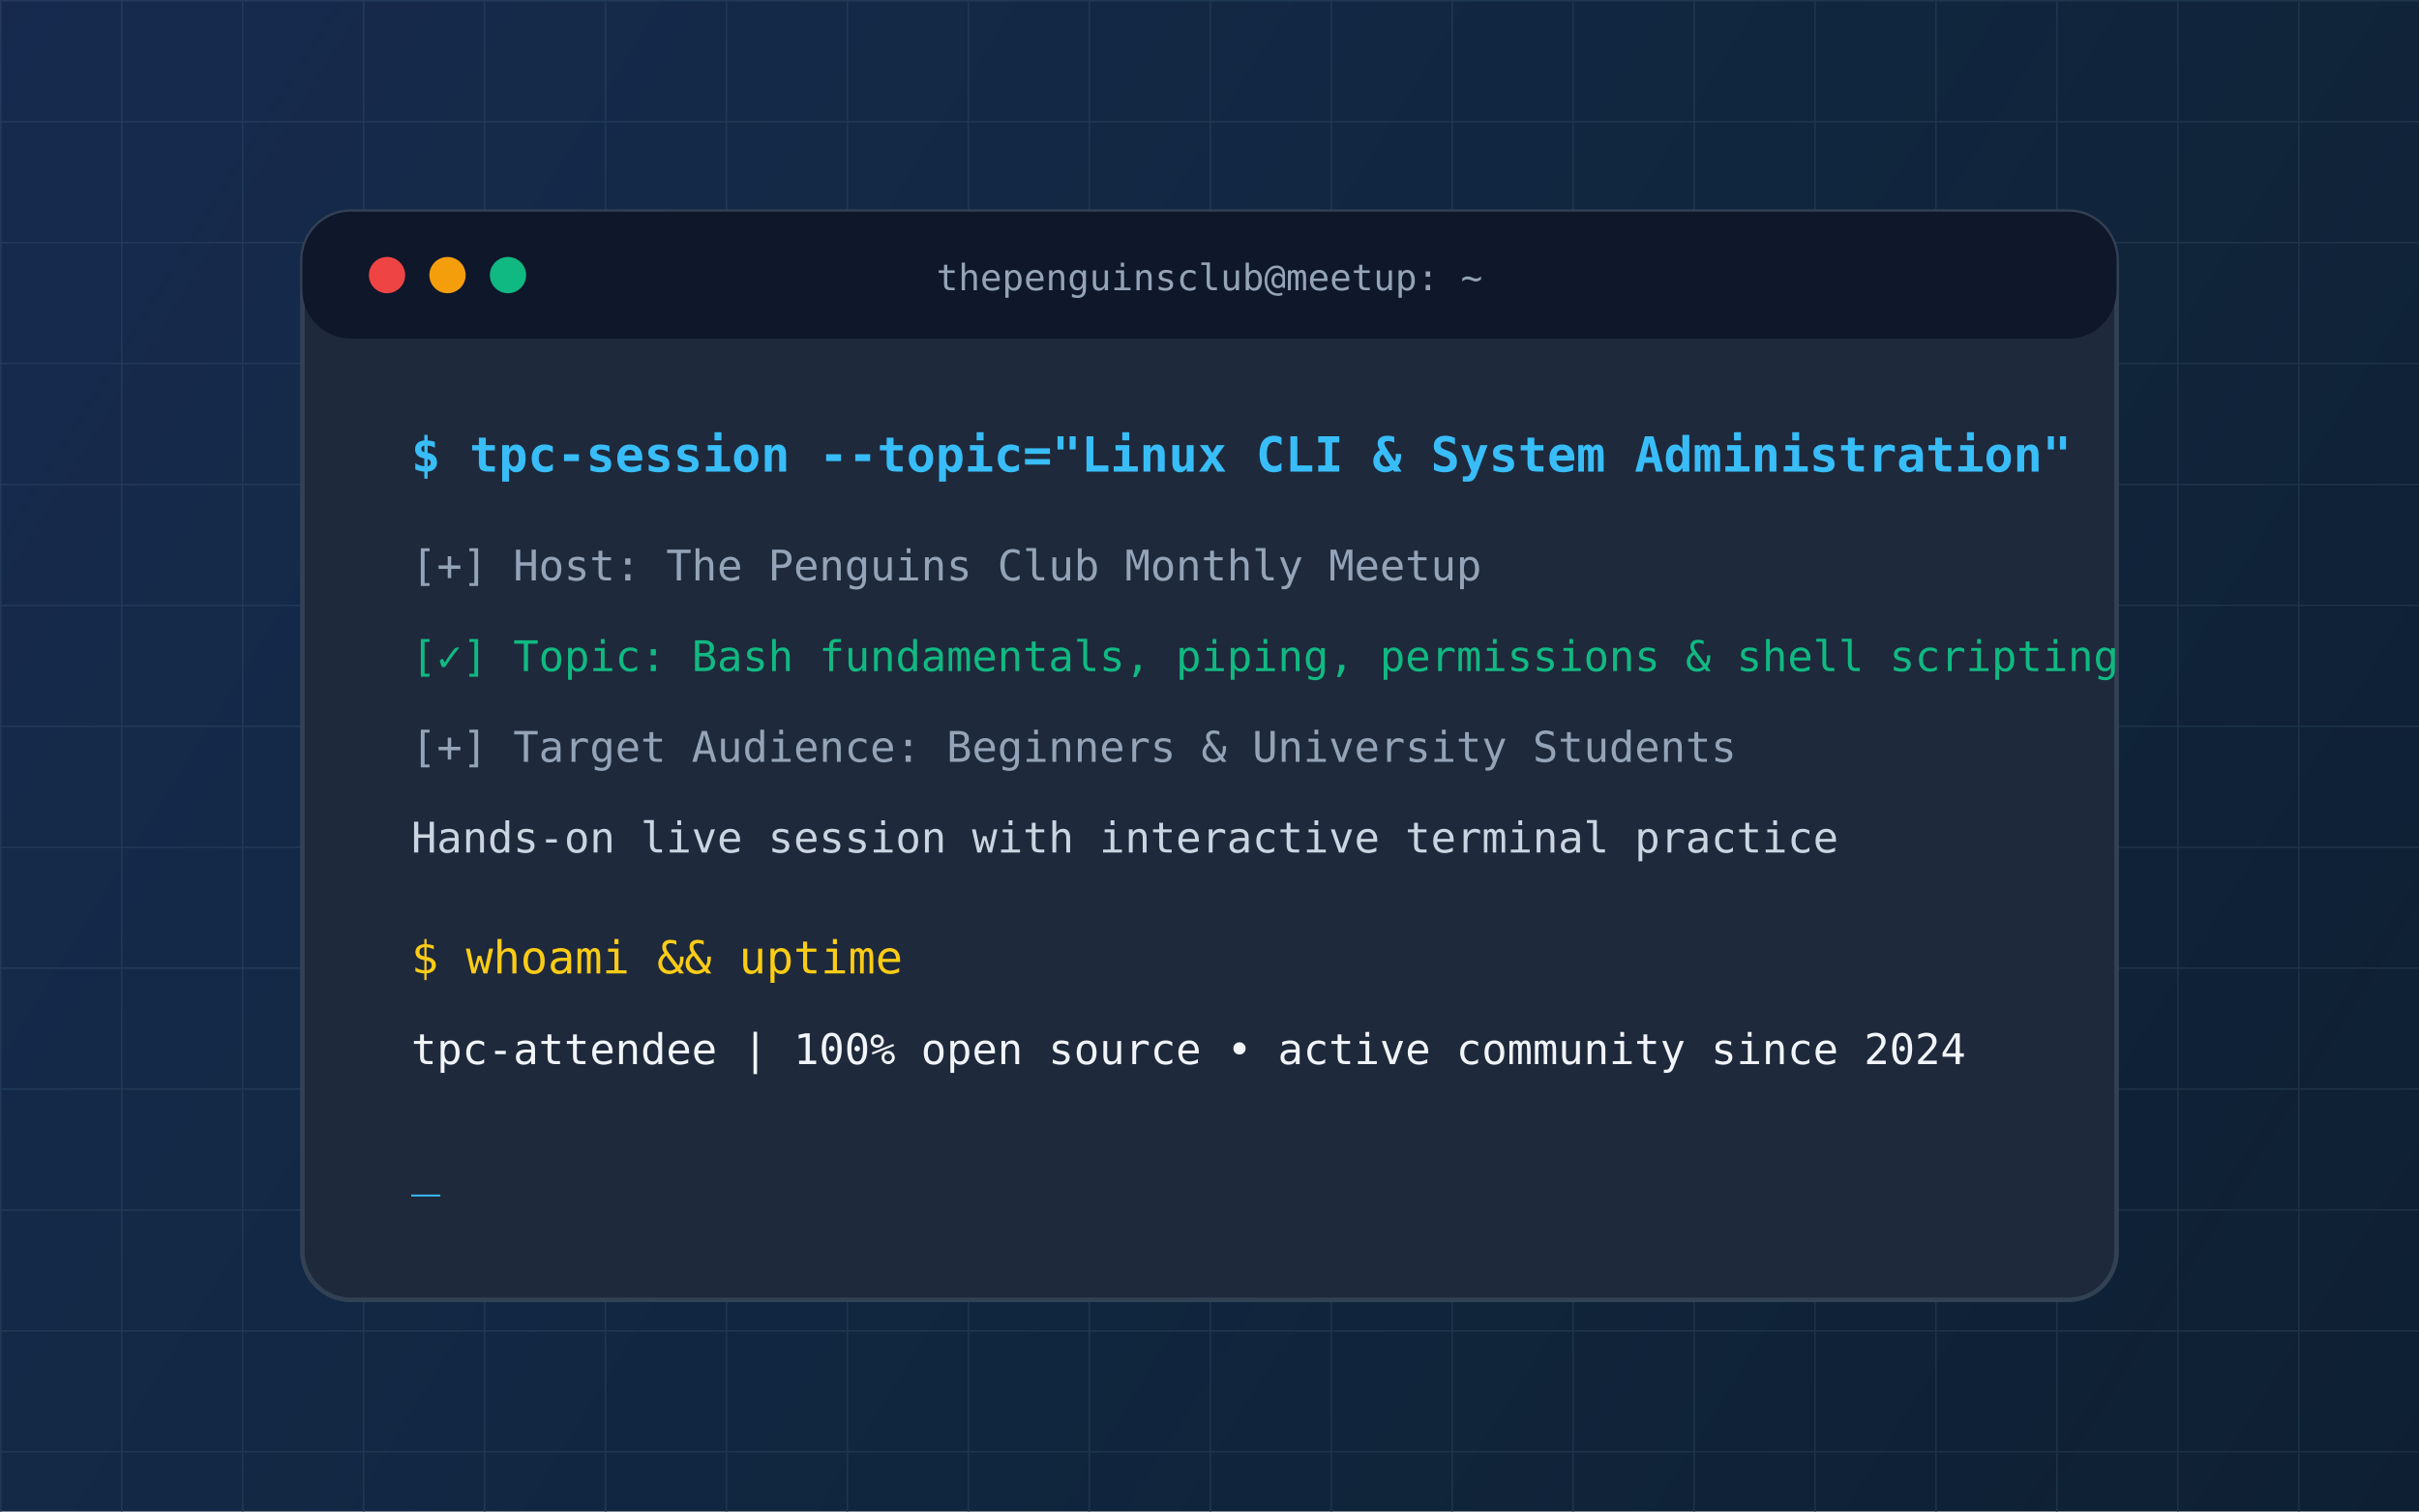
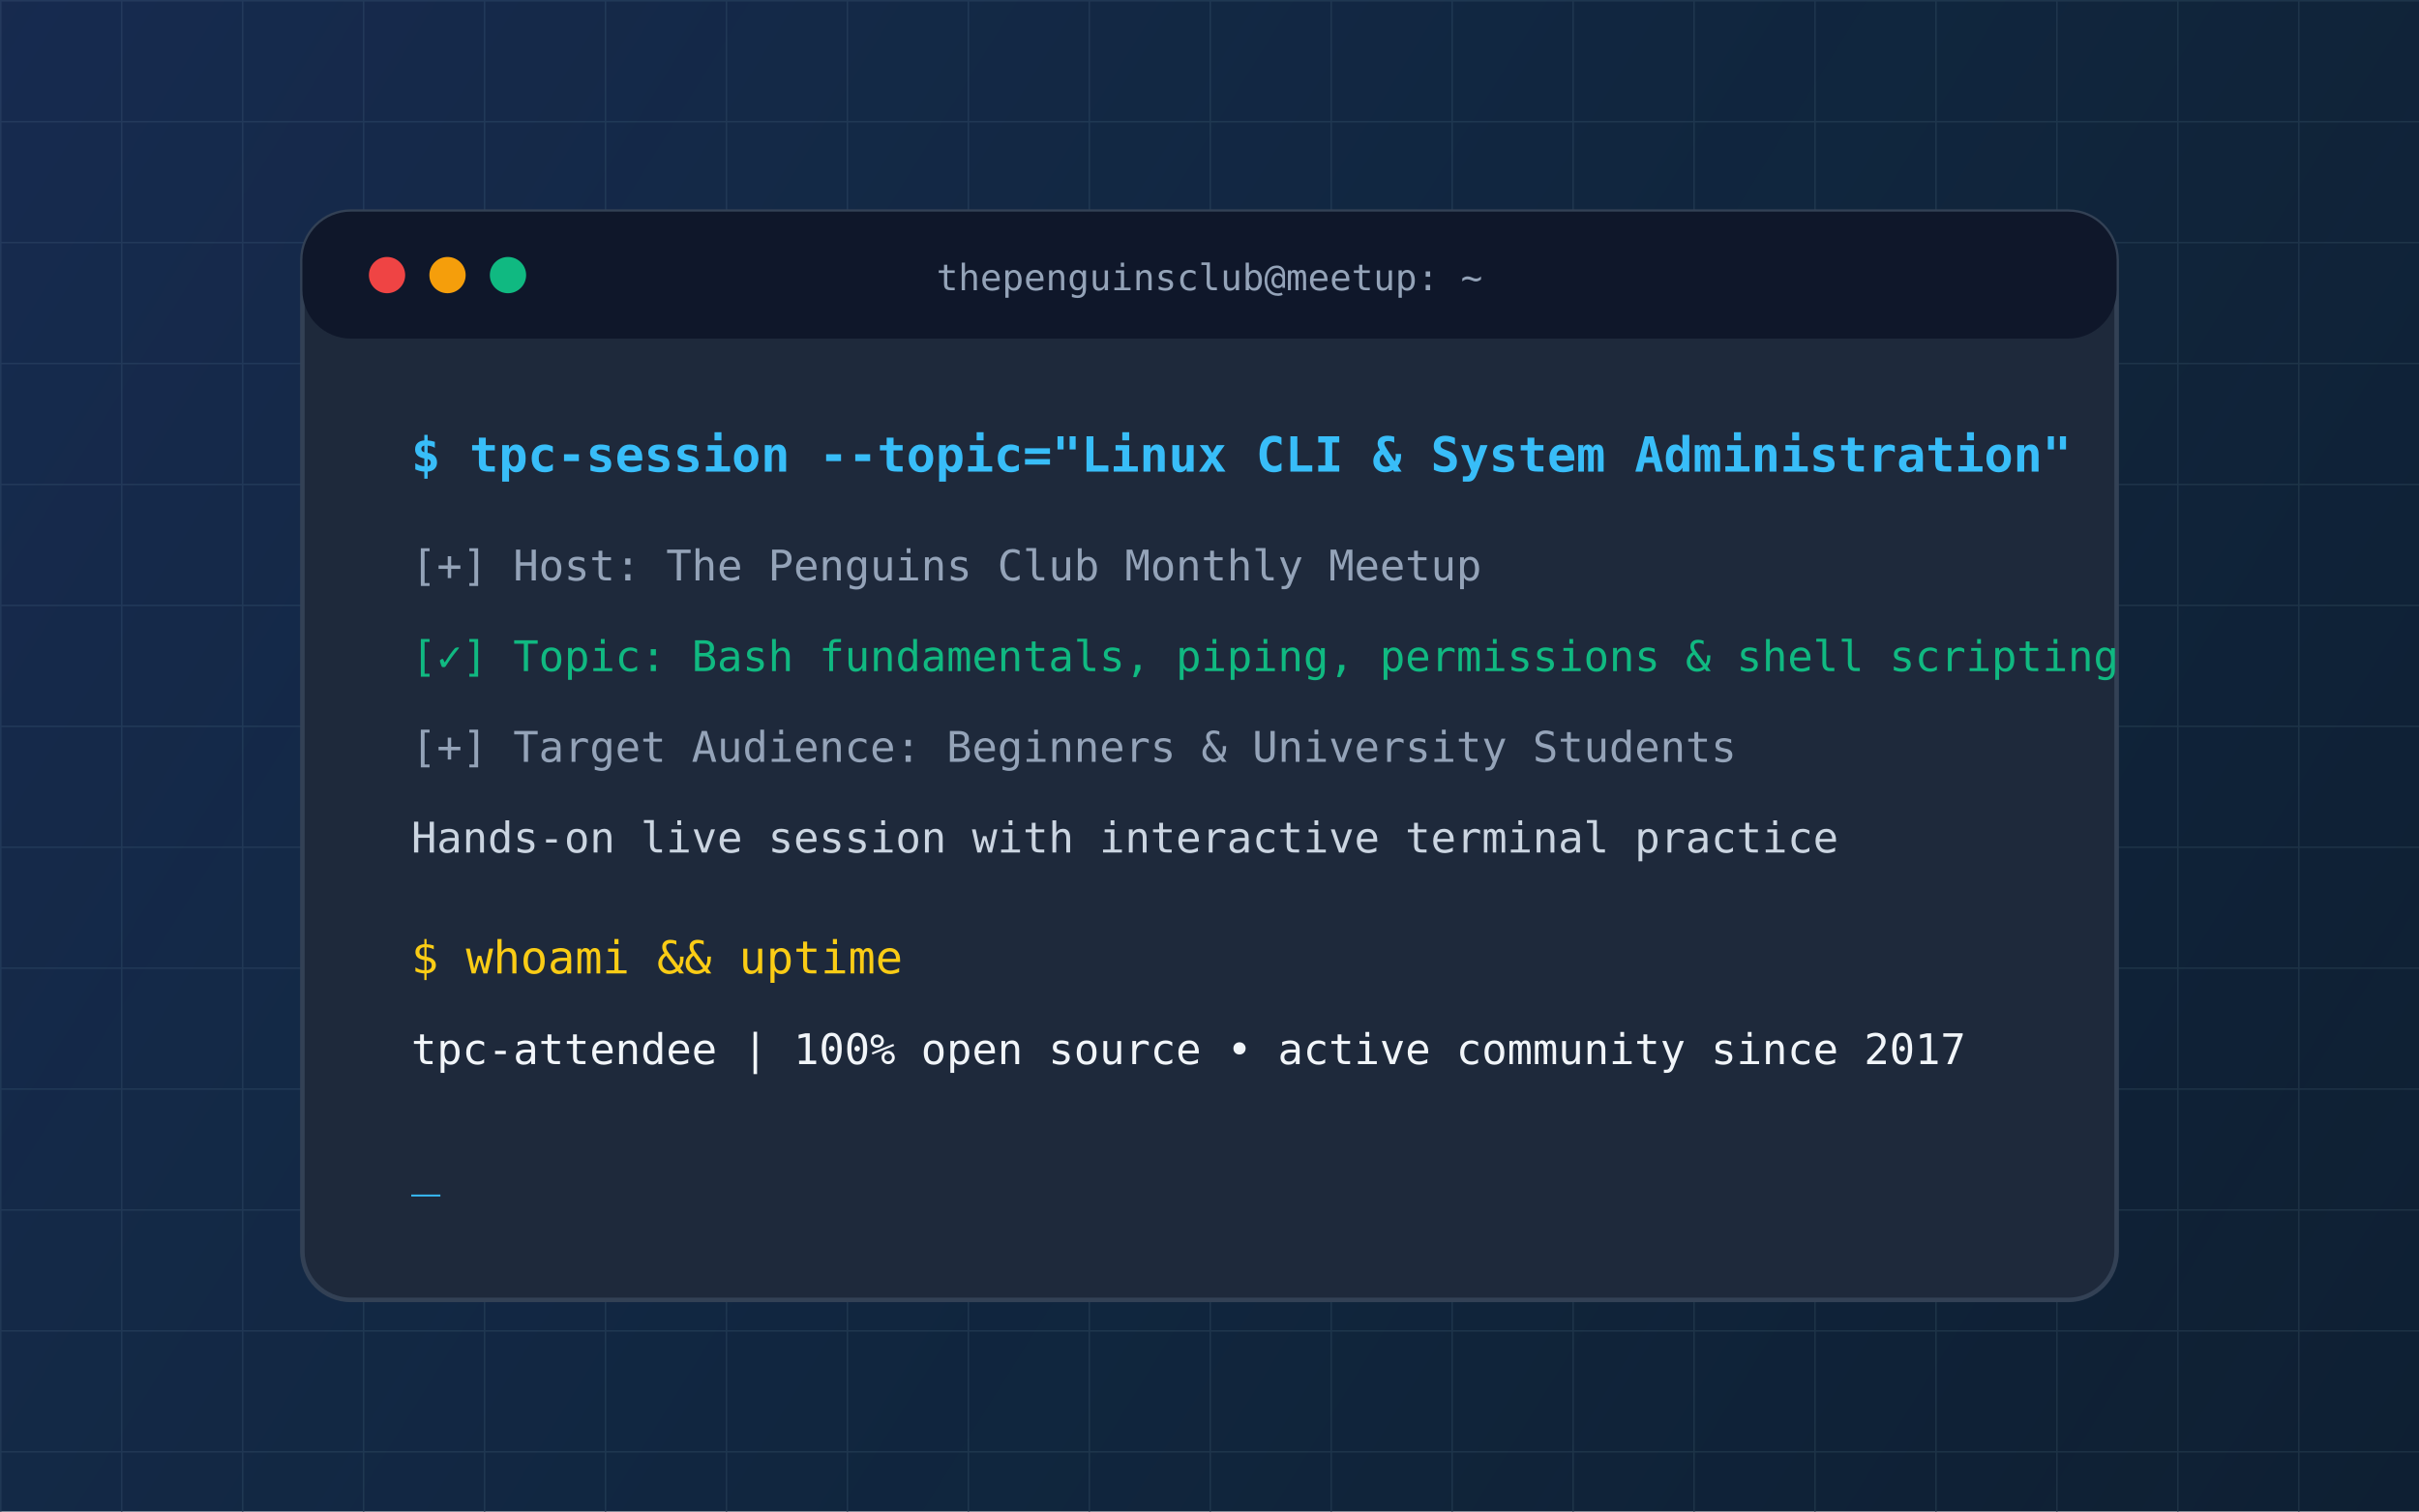
<svg xmlns="http://www.w3.org/2000/svg" viewBox="0 0 800 500" fill="none">
  <rect width="800" height="500" fill="#0f172a" />
  <defs>
    <pattern id="grid1" width="40" height="40" patternUnits="userSpaceOnUse">
      <path d="M 40 0 L 0 0 0 40" fill="none" stroke="#1e293b" stroke-width="1" />
    </pattern>
    <linearGradient id="glow1" x1="0" y1="0" x2="800" y2="500" gradientUnits="userSpaceOnUse">
      <stop offset="0%" stop-color="#3b82f6" stop-opacity="0.18" />
      <stop offset="100%" stop-color="#06b6d4" stop-opacity="0.05" />
    </linearGradient>
  </defs>
  <rect width="800" height="500" fill="url(#grid1)" />
  <rect width="800" height="500" fill="url(#glow1)" />
  <g transform="translate(100, 70)">
    <rect width="600" height="360" rx="16" fill="#1e293b" stroke="#334155" stroke-width="1.5" />
    <rect width="600" height="42" rx="16" fill="#0f172a" />
    <circle cx="28" cy="21" r="6" fill="#ef4444" />
    <circle cx="48" cy="21" r="6" fill="#f59e0b" />
    <circle cx="68" cy="21" r="6" fill="#10b981" />
    <text x="300" y="26" fill="#94a3b8" font-family="monospace" font-size="12" text-anchor="middle">thepenguinsclub@meetup: ~</text>
    <text x="36" y="86" fill="#38bdf8" font-family="monospace" font-size="16" font-weight="bold">$ tpc-session --topic="Linux CLI &amp; System Administration"</text>
    <text x="36" y="122" fill="#94a3b8" font-family="monospace" font-size="14">[+] Host: The Penguins Club Monthly Meetup</text>
    <text x="36" y="152" fill="#10b981" font-family="monospace" font-size="14">[✓] Topic: Bash fundamentals, piping, permissions &amp; shell scripting</text>
    <text x="36" y="182" fill="#94a3b8" font-family="monospace" font-size="14">[+] Target Audience: Beginners &amp; University Students</text>
    <text x="36" y="212" fill="#cbd5e1" font-family="monospace" font-size="14">Hands-on live session with interactive terminal practice</text>
    <text x="36" y="252" fill="#facc15" font-family="monospace" font-size="15">$ whoami &amp;&amp; uptime</text>
-     <text x="36" y="282" fill="#f1f5f9" font-family="monospace" font-size="14">tpc-attendee | 100% open source • active community since 2024</text>
+     <text x="36" y="282" fill="#f1f5f9" font-family="monospace" font-size="14">tpc-attendee | 100% open source • active community since 2017</text>
    <text x="36" y="322" fill="#38bdf8" font-family="monospace" font-size="16">_</text>
  </g>
</svg>
